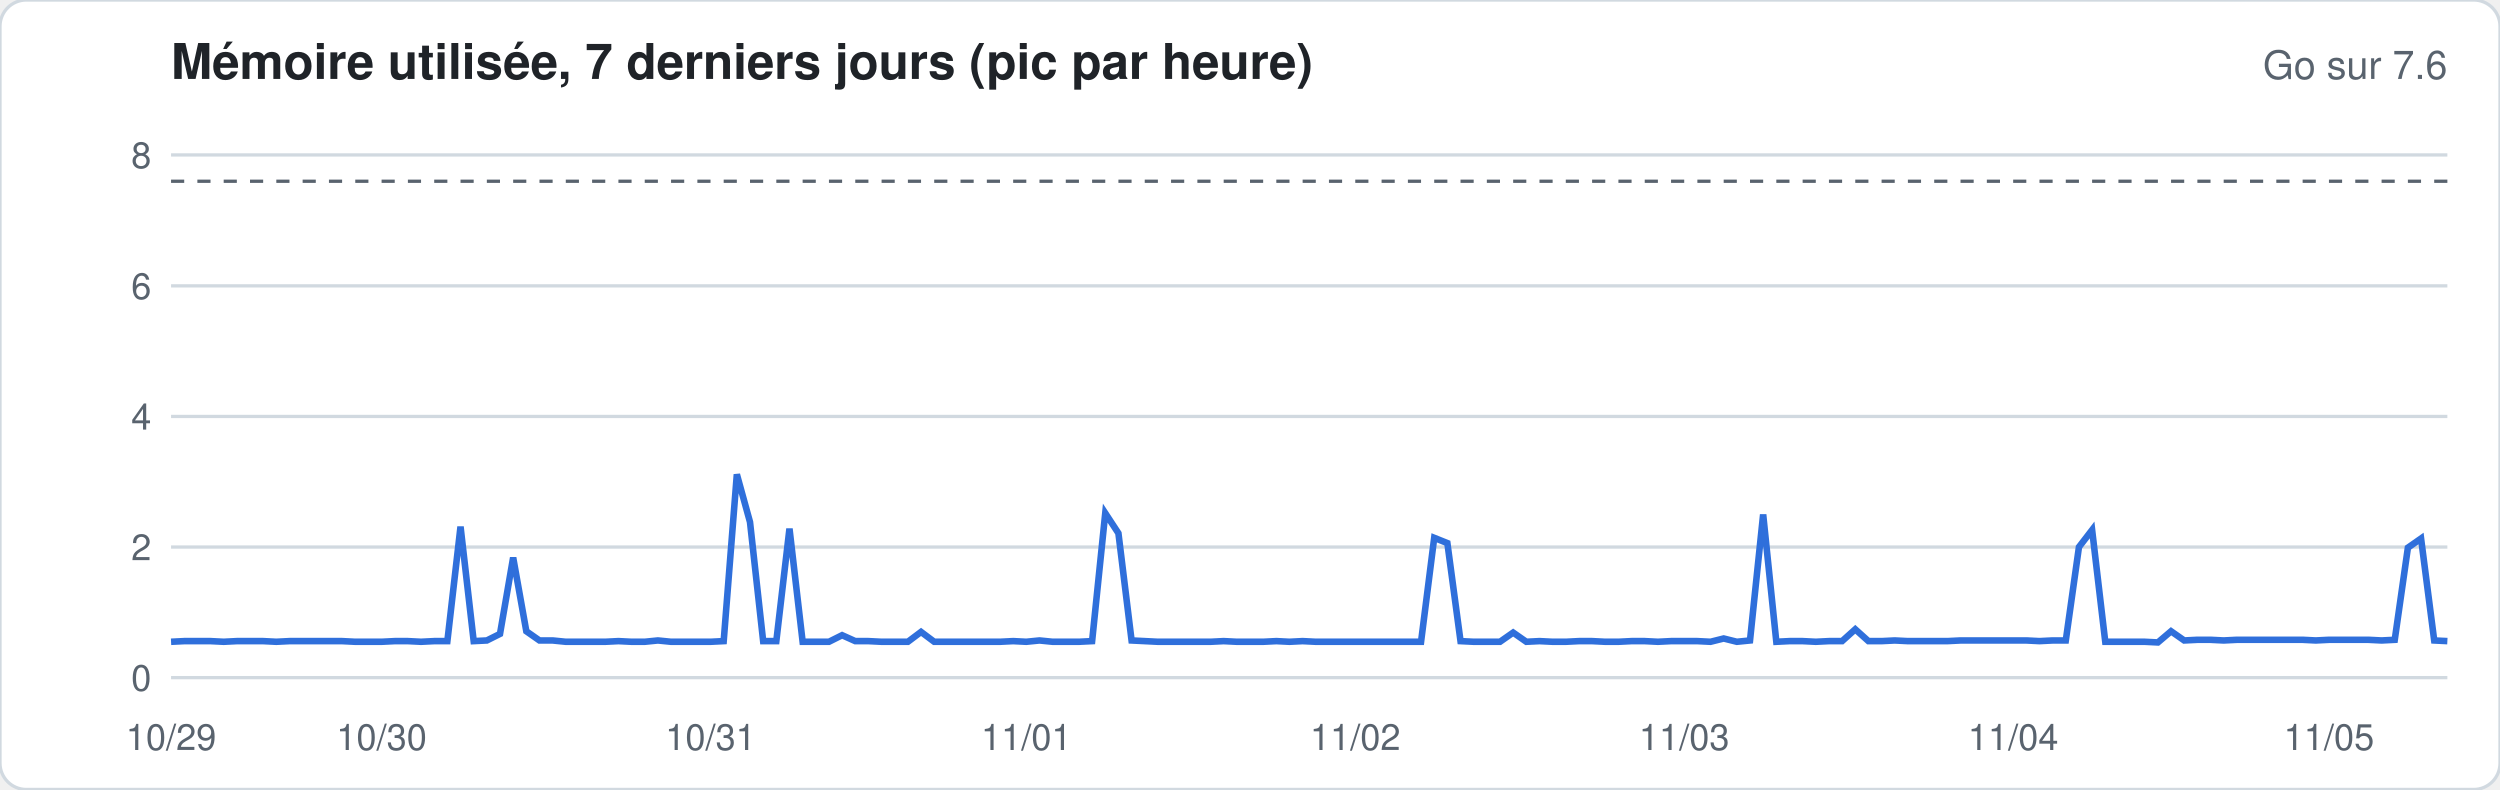
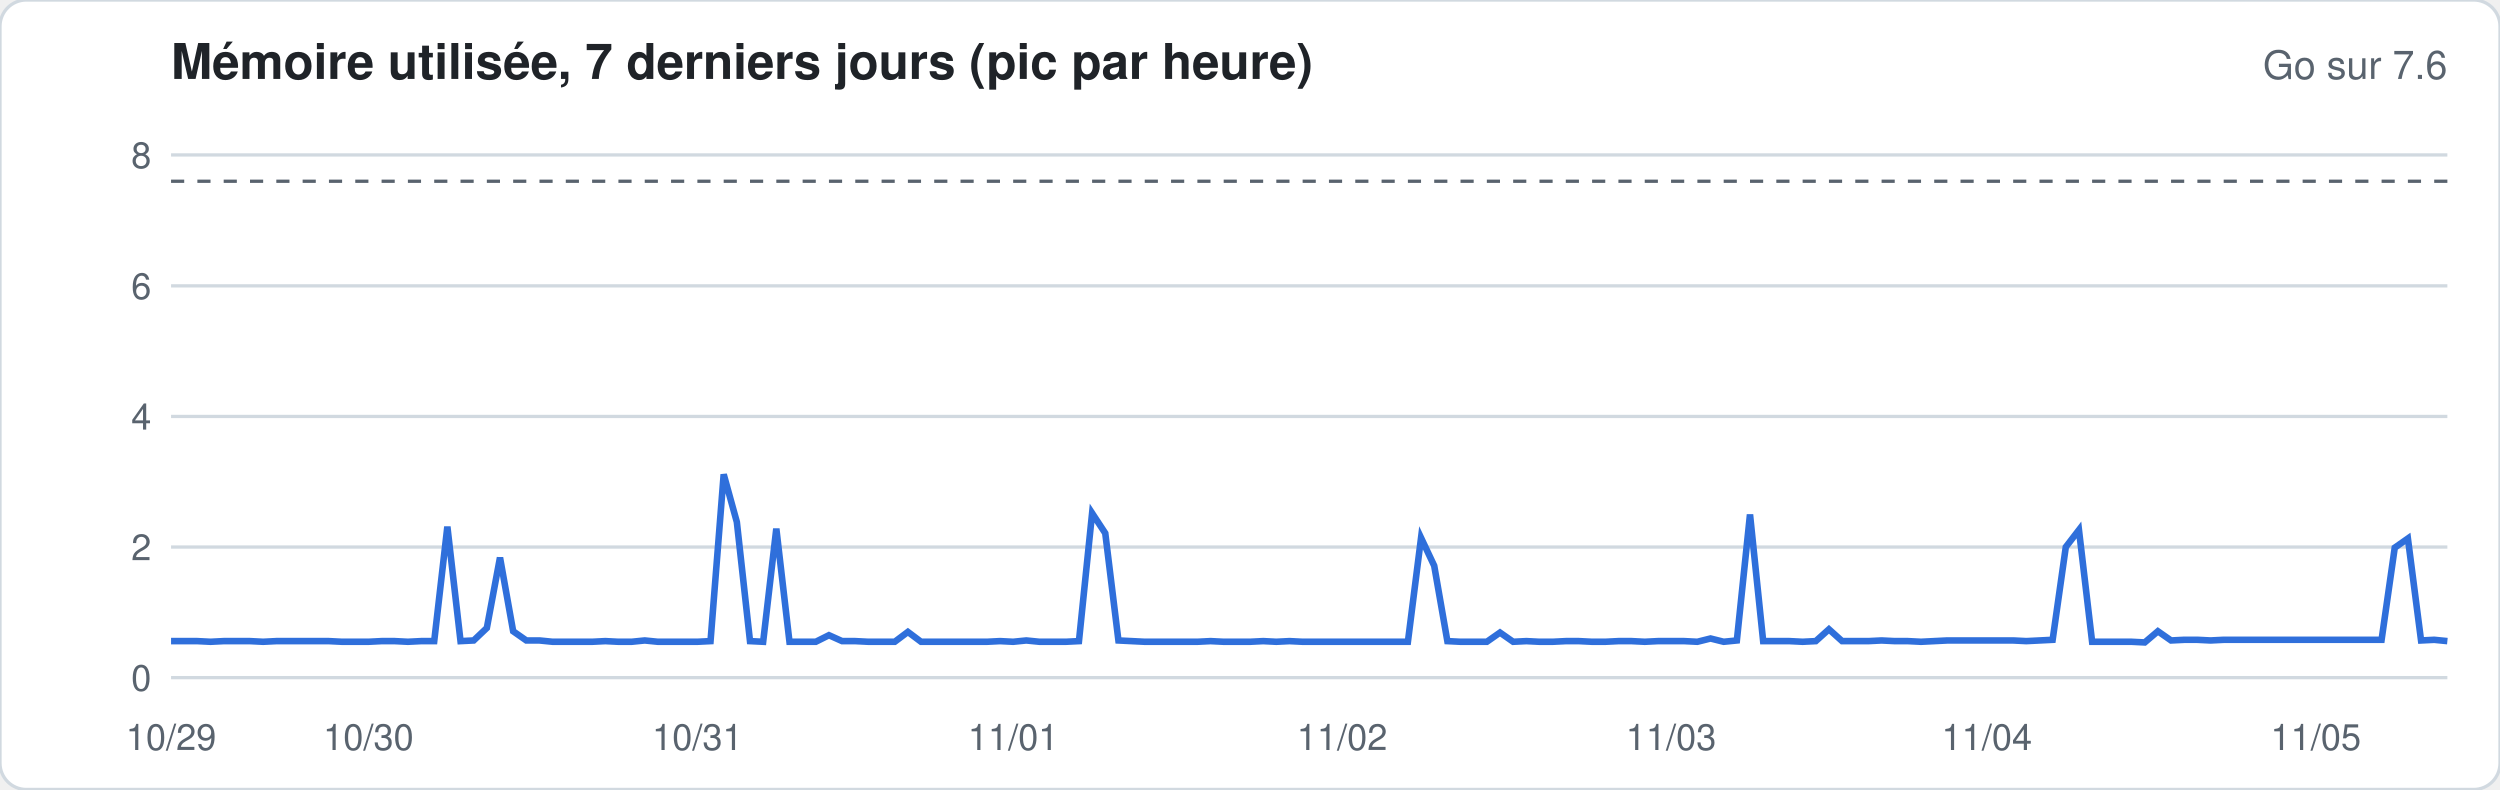
<svg xmlns="http://www.w3.org/2000/svg" width="760" height="240" viewBox="0 0 760 240" font-family="-apple-system,Segoe UI,Helvetica,Arial,sans-serif">
  <rect width="760" height="240" rx="8" fill="#ffffff" stroke="#d1d9e0" />
  <text x="52" y="24" font-size="15" font-weight="600" fill="#1f2328">Mémoire utilisée, 7 derniers jours (pic par heure)</text>
  <text x="744" y="24" font-size="12" fill="#59636e" text-anchor="end">Go sur 7.6</text>
  <line x1="52" x2="744" y1="206.0" y2="206.0" stroke="#d1d9e0" stroke-width="1" />
  <text x="46" y="210.0" font-size="11" fill="#59636e" text-anchor="end">0</text>
  <line x1="52" x2="744" y1="166.3" y2="166.3" stroke="#d1d9e0" stroke-width="1" />
  <text x="46" y="170.3" font-size="11" fill="#59636e" text-anchor="end">2</text>
  <line x1="52" x2="744" y1="126.6" y2="126.6" stroke="#d1d9e0" stroke-width="1" />
  <text x="46" y="130.6" font-size="11" fill="#59636e" text-anchor="end">4</text>
  <line x1="52" x2="744" y1="86.9" y2="86.9" stroke="#d1d9e0" stroke-width="1" />
  <text x="46" y="90.9" font-size="11" fill="#59636e" text-anchor="end">6</text>
  <line x1="52" x2="744" y1="47.1" y2="47.1" stroke="#d1d9e0" stroke-width="1" />
  <text x="46" y="51.1" font-size="11" fill="#59636e" text-anchor="end">8</text>
  <line x1="52" x2="744" y1="55.1" y2="55.1" stroke="#59636e" stroke-dasharray="4 4" />
-   <polyline fill="none" stroke="#2f6fdb" stroke-width="2" points="52.0,195.1 56.0,194.9 60.0,194.9 64.0,194.9 68.0,195.1 72.0,194.9 76.0,194.9 80.0,194.9 84.0,195.1 88.0,194.9 92.0,194.9 96.0,194.9 100.0,194.9 104.0,194.9 108.0,195.1 112.0,195.1 116.0,195.1 120.0,194.9 124.0,194.9 128.0,195.1 132.0,194.9 136.0,194.9 140.0,160.1 144.0,194.9 148.0,194.7 152.0,192.7 156.0,169.5 160.0,191.9 164.0,194.7 168.0,194.7 172.0,195.1 176.0,195.1 180.0,195.1 184.0,195.1 188.0,194.9 192.0,195.1 196.0,195.1 200.0,194.7 204.0,195.1 208.0,195.1 212.0,195.1 216.0,195.1 220.0,194.9 224.0,144.2 228.0,158.7 232.0,194.9 236.0,194.9 240.0,160.7 244.0,195.1 248.0,195.1 252.0,195.1 256.0,193.1 260.0,194.9 264.0,194.9 268.0,195.1 272.0,195.1 276.0,195.1 280.0,192.1 284.0,195.1 288.0,195.1 292.0,195.1 296.0,195.1 300.0,195.1 304.0,195.1 308.0,194.9 312.0,195.1 316.0,194.7 320.0,195.1 324.0,195.1 328.0,195.1 332.0,194.9 336.0,156.0 340.0,162.1 344.0,194.7 348.0,194.9 352.0,195.1 356.0,195.1 360.0,195.1 364.0,195.1 368.0,195.1 372.0,194.9 376.0,195.1 380.0,195.1 384.0,195.1 388.0,194.9 392.0,195.1 396.0,194.9 400.0,195.1 404.0,195.1 408.0,195.1 412.0,195.1 416.0,195.1 420.0,195.1 424.0,195.1 428.0,195.1 432.0,195.1 436.0,163.5 440.0,165.1 444.0,194.9 448.0,195.1 452.0,195.1 456.0,195.1 460.0,192.3 464.0,195.1 468.0,194.9 472.0,195.1 476.0,195.1 480.0,194.9 484.0,194.9 488.0,195.1 492.0,195.1 496.0,194.9 500.0,194.9 504.0,195.1 508.0,194.9 512.0,194.9 516.0,194.9 520.0,195.1 524.0,194.1 528.0,195.1 532.0,194.7 536.0,156.4 540.0,195.1 544.0,194.9 548.0,194.9 552.0,195.1 556.0,194.9 560.0,194.9 564.0,191.3 568.0,194.9 572.0,194.9 576.0,194.7 580.0,194.9 584.0,194.9 588.0,194.9 592.0,194.9 596.0,194.7 600.0,194.7 604.0,194.7 608.0,194.7 612.0,194.7 616.0,194.7 620.0,194.9 624.0,194.7 628.0,194.7 632.0,166.3 636.0,161.1 640.0,195.1 644.0,195.1 648.0,195.1 652.0,195.1 656.0,195.3 660.0,191.9 664.0,194.7 668.0,194.5 672.0,194.5 676.0,194.7 680.0,194.5 684.0,194.5 688.0,194.5 692.0,194.5 696.0,194.5 700.0,194.5 704.0,194.7 708.0,194.5 712.0,194.5 716.0,194.5 720.0,194.5 724.0,194.7 728.0,194.5 732.0,166.5 736.0,163.7 740.0,194.7 744.0,194.9" />
+   <polyline fill="none" stroke="#2f6fdb" stroke-width="2" points="52.0,194.9 56.0,194.9 60.0,194.9 64.0,195.1 68.0,194.9 72.0,194.9 76.0,194.9 80.0,195.1 84.0,194.9 88.0,194.9 92.0,194.9 96.0,194.9 100.0,194.9 104.0,195.1 108.0,195.1 112.0,195.1 116.0,194.9 120.0,194.9 124.0,195.1 128.0,194.9 132.0,194.9 136.0,160.1 140.0,194.9 144.0,194.7 148.0,190.9 152.0,169.5 156.0,191.9 160.0,194.7 164.0,194.7 168.0,195.1 172.0,195.1 176.0,195.1 180.0,195.1 184.0,194.9 188.0,195.1 192.0,195.1 196.0,194.7 200.0,195.1 204.0,195.1 208.0,195.1 212.0,195.1 216.0,194.9 220.0,144.2 224.0,158.7 228.0,194.9 232.0,195.1 236.0,160.7 240.0,195.1 244.0,195.1 248.0,195.1 252.0,193.1 256.0,194.9 260.0,194.9 264.0,195.1 268.0,195.1 272.0,195.1 276.0,192.1 280.0,195.1 284.0,195.1 288.0,195.1 292.0,195.1 296.0,195.1 300.0,195.1 304.0,194.9 308.0,195.1 312.0,194.7 316.0,195.1 320.0,195.1 324.0,195.1 328.0,194.9 332.0,156.0 336.0,162.1 340.0,194.7 344.0,194.9 348.0,195.1 352.0,195.1 356.0,195.1 360.0,195.1 364.0,195.1 368.0,194.9 372.0,195.1 376.0,195.1 380.0,195.1 384.0,194.9 388.0,195.1 392.0,194.9 396.0,195.1 400.0,195.1 404.0,195.1 408.0,195.1 412.0,195.1 416.0,195.1 420.0,195.1 424.0,195.1 428.0,195.1 432.0,163.5 436.0,172.0 440.0,194.9 444.0,195.1 448.0,195.1 452.0,195.1 456.0,192.3 460.0,195.1 464.0,194.9 468.0,195.1 472.0,195.1 476.0,194.9 480.0,194.9 484.0,195.1 488.0,195.1 492.0,194.9 496.0,194.9 500.0,195.1 504.0,194.9 508.0,194.9 512.0,194.9 516.0,195.1 520.0,194.1 524.0,195.1 528.0,194.7 532.0,156.4 536.0,194.9 540.0,194.9 544.0,194.9 548.0,195.1 552.0,194.9 556.0,191.3 560.0,194.9 564.0,194.9 568.0,194.9 572.0,194.7 576.0,194.9 580.0,194.9 584.0,195.1 588.0,194.9 592.0,194.7 596.0,194.7 600.0,194.7 604.0,194.7 608.0,194.7 612.0,194.7 616.0,194.9 620.0,194.7 624.0,194.5 628.0,166.3 632.0,161.1 636.0,195.1 640.0,195.1 644.0,195.1 648.0,195.1 652.0,195.3 656.0,191.9 660.0,194.7 664.0,194.5 668.0,194.5 672.0,194.7 676.0,194.5 680.0,194.5 684.0,194.5 688.0,194.5 692.0,194.5 696.0,194.5 700.0,194.5 704.0,194.5 708.0,194.5 712.0,194.5 716.0,194.5 720.0,194.5 724.0,194.5 728.0,166.5 732.0,163.7 736.0,194.7 740.0,194.5 744.0,194.9" />
  <text x="52.0" y="228" font-size="11" fill="#59636e" text-anchor="middle">10/29</text>
-   <text x="116.0" y="228" font-size="11" fill="#59636e" text-anchor="middle">10/30</text>
-   <text x="216.0" y="228" font-size="11" fill="#59636e" text-anchor="middle">10/31</text>
-   <text x="312.0" y="228" font-size="11" fill="#59636e" text-anchor="middle">11/01</text>
-   <text x="412.0" y="228" font-size="11" fill="#59636e" text-anchor="middle">11/02</text>
-   <text x="512.0" y="228" font-size="11" fill="#59636e" text-anchor="middle">11/03</text>
-   <text x="612.0" y="228" font-size="11" fill="#59636e" text-anchor="middle">11/04</text>
-   <text x="708.0" y="228" font-size="11" fill="#59636e" text-anchor="middle">11/05</text>
+   <text x="112.0" y="228" font-size="11" fill="#59636e" text-anchor="middle">10/30</text>
+   <text x="212.0" y="228" font-size="11" fill="#59636e" text-anchor="middle">10/31</text>
+   <text x="308.0" y="228" font-size="11" fill="#59636e" text-anchor="middle">11/01</text>
+   <text x="408.0" y="228" font-size="11" fill="#59636e" text-anchor="middle">11/02</text>
+   <text x="508.0" y="228" font-size="11" fill="#59636e" text-anchor="middle">11/03</text>
+   <text x="604.0" y="228" font-size="11" fill="#59636e" text-anchor="middle">11/04</text>
+   <text x="704.0" y="228" font-size="11" fill="#59636e" text-anchor="middle">11/05</text>
</svg>
